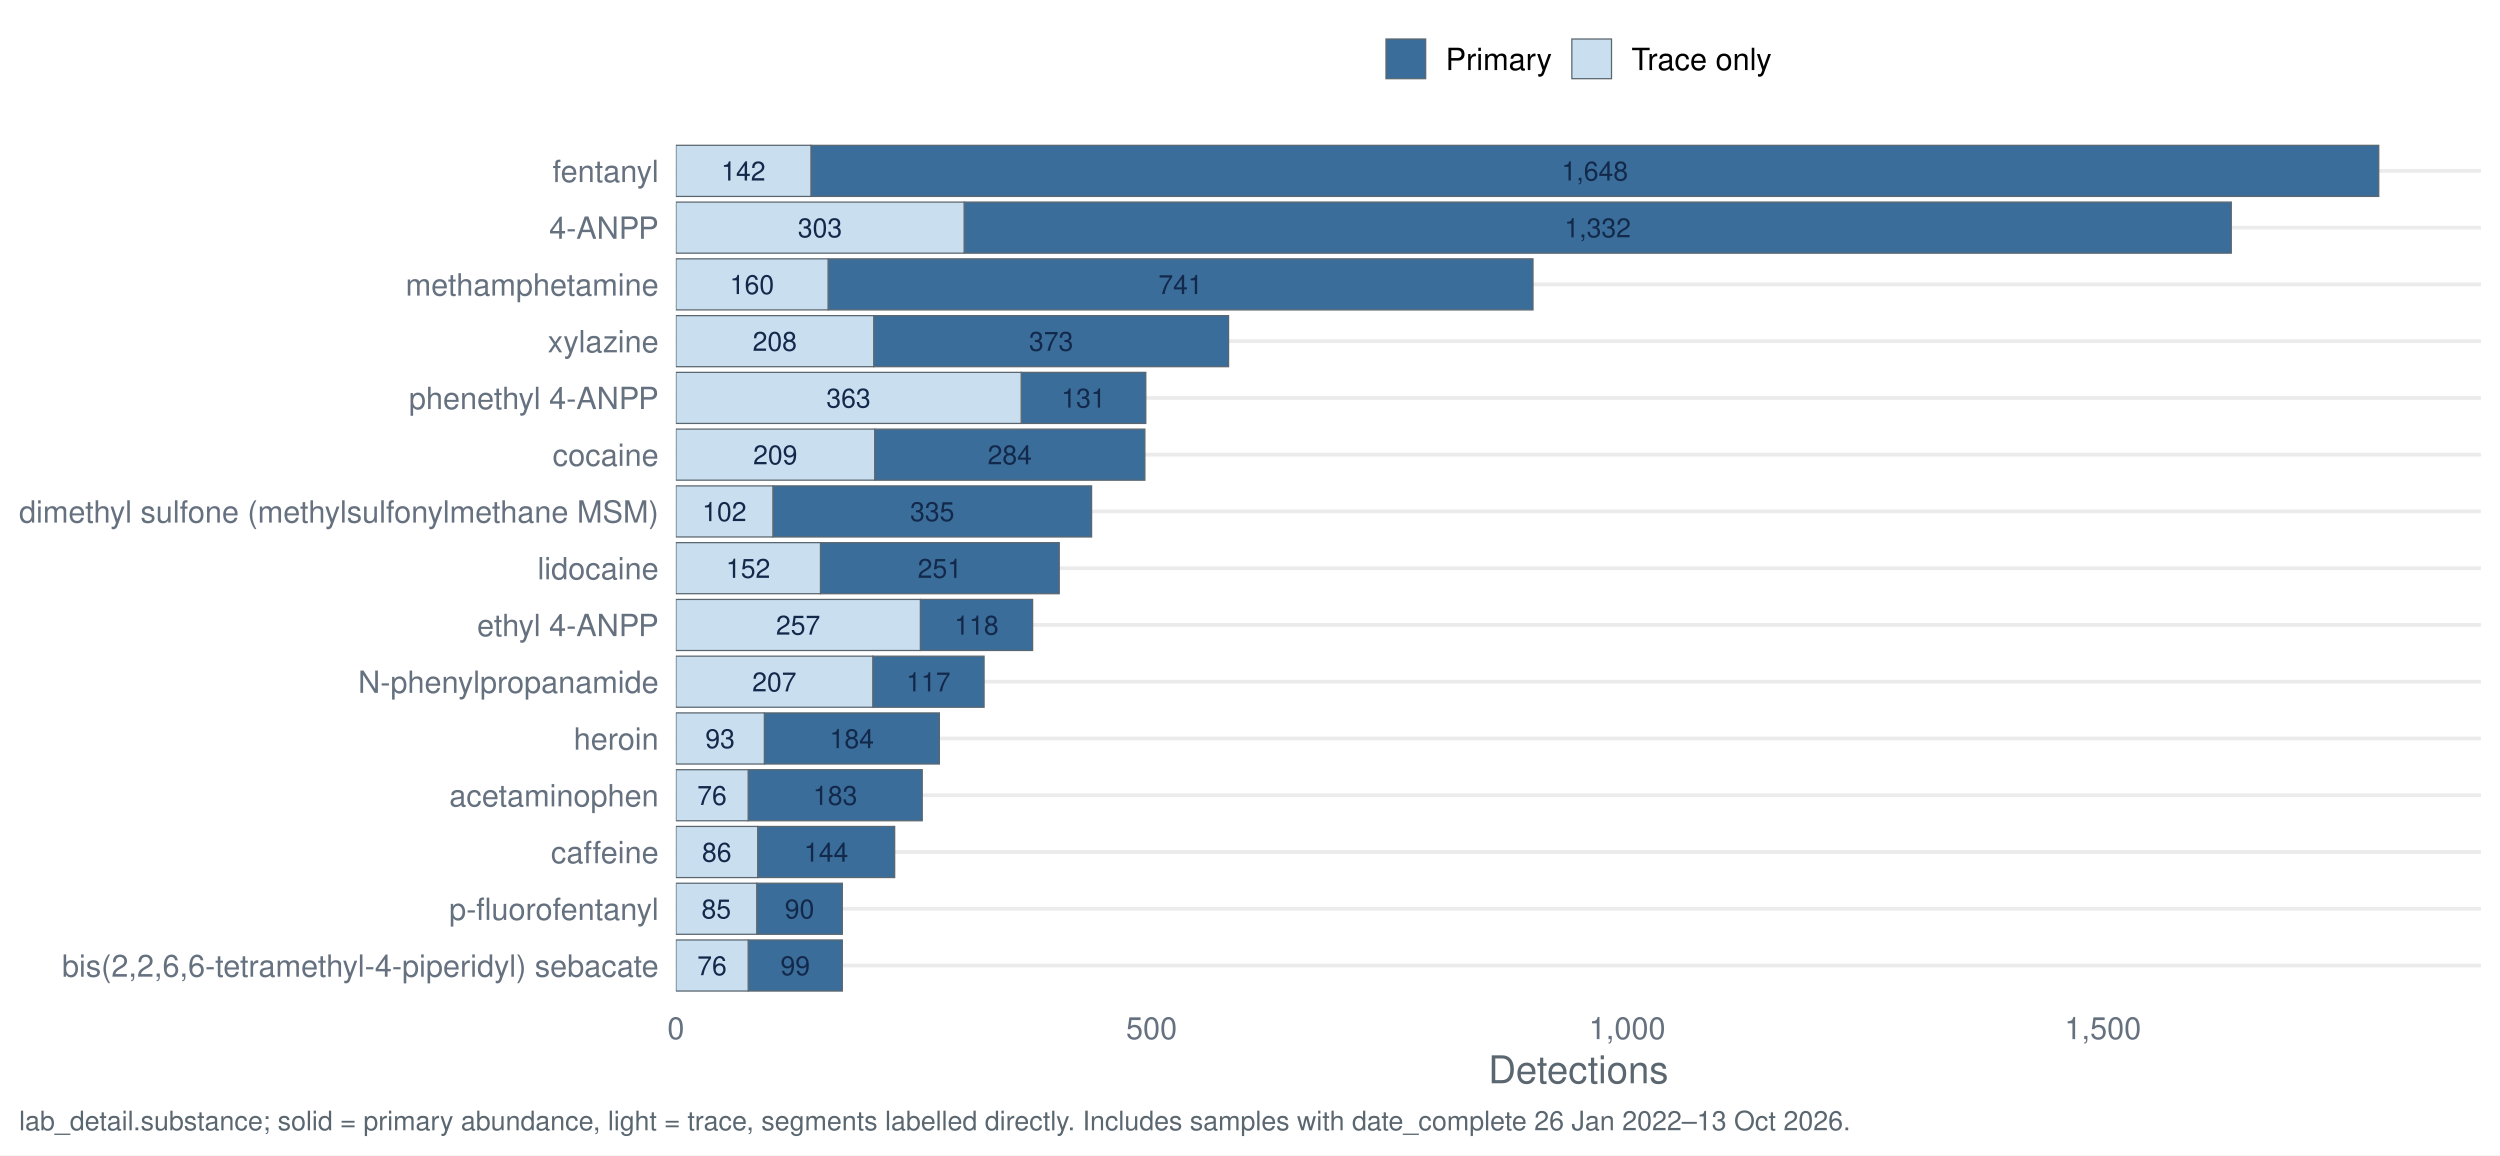
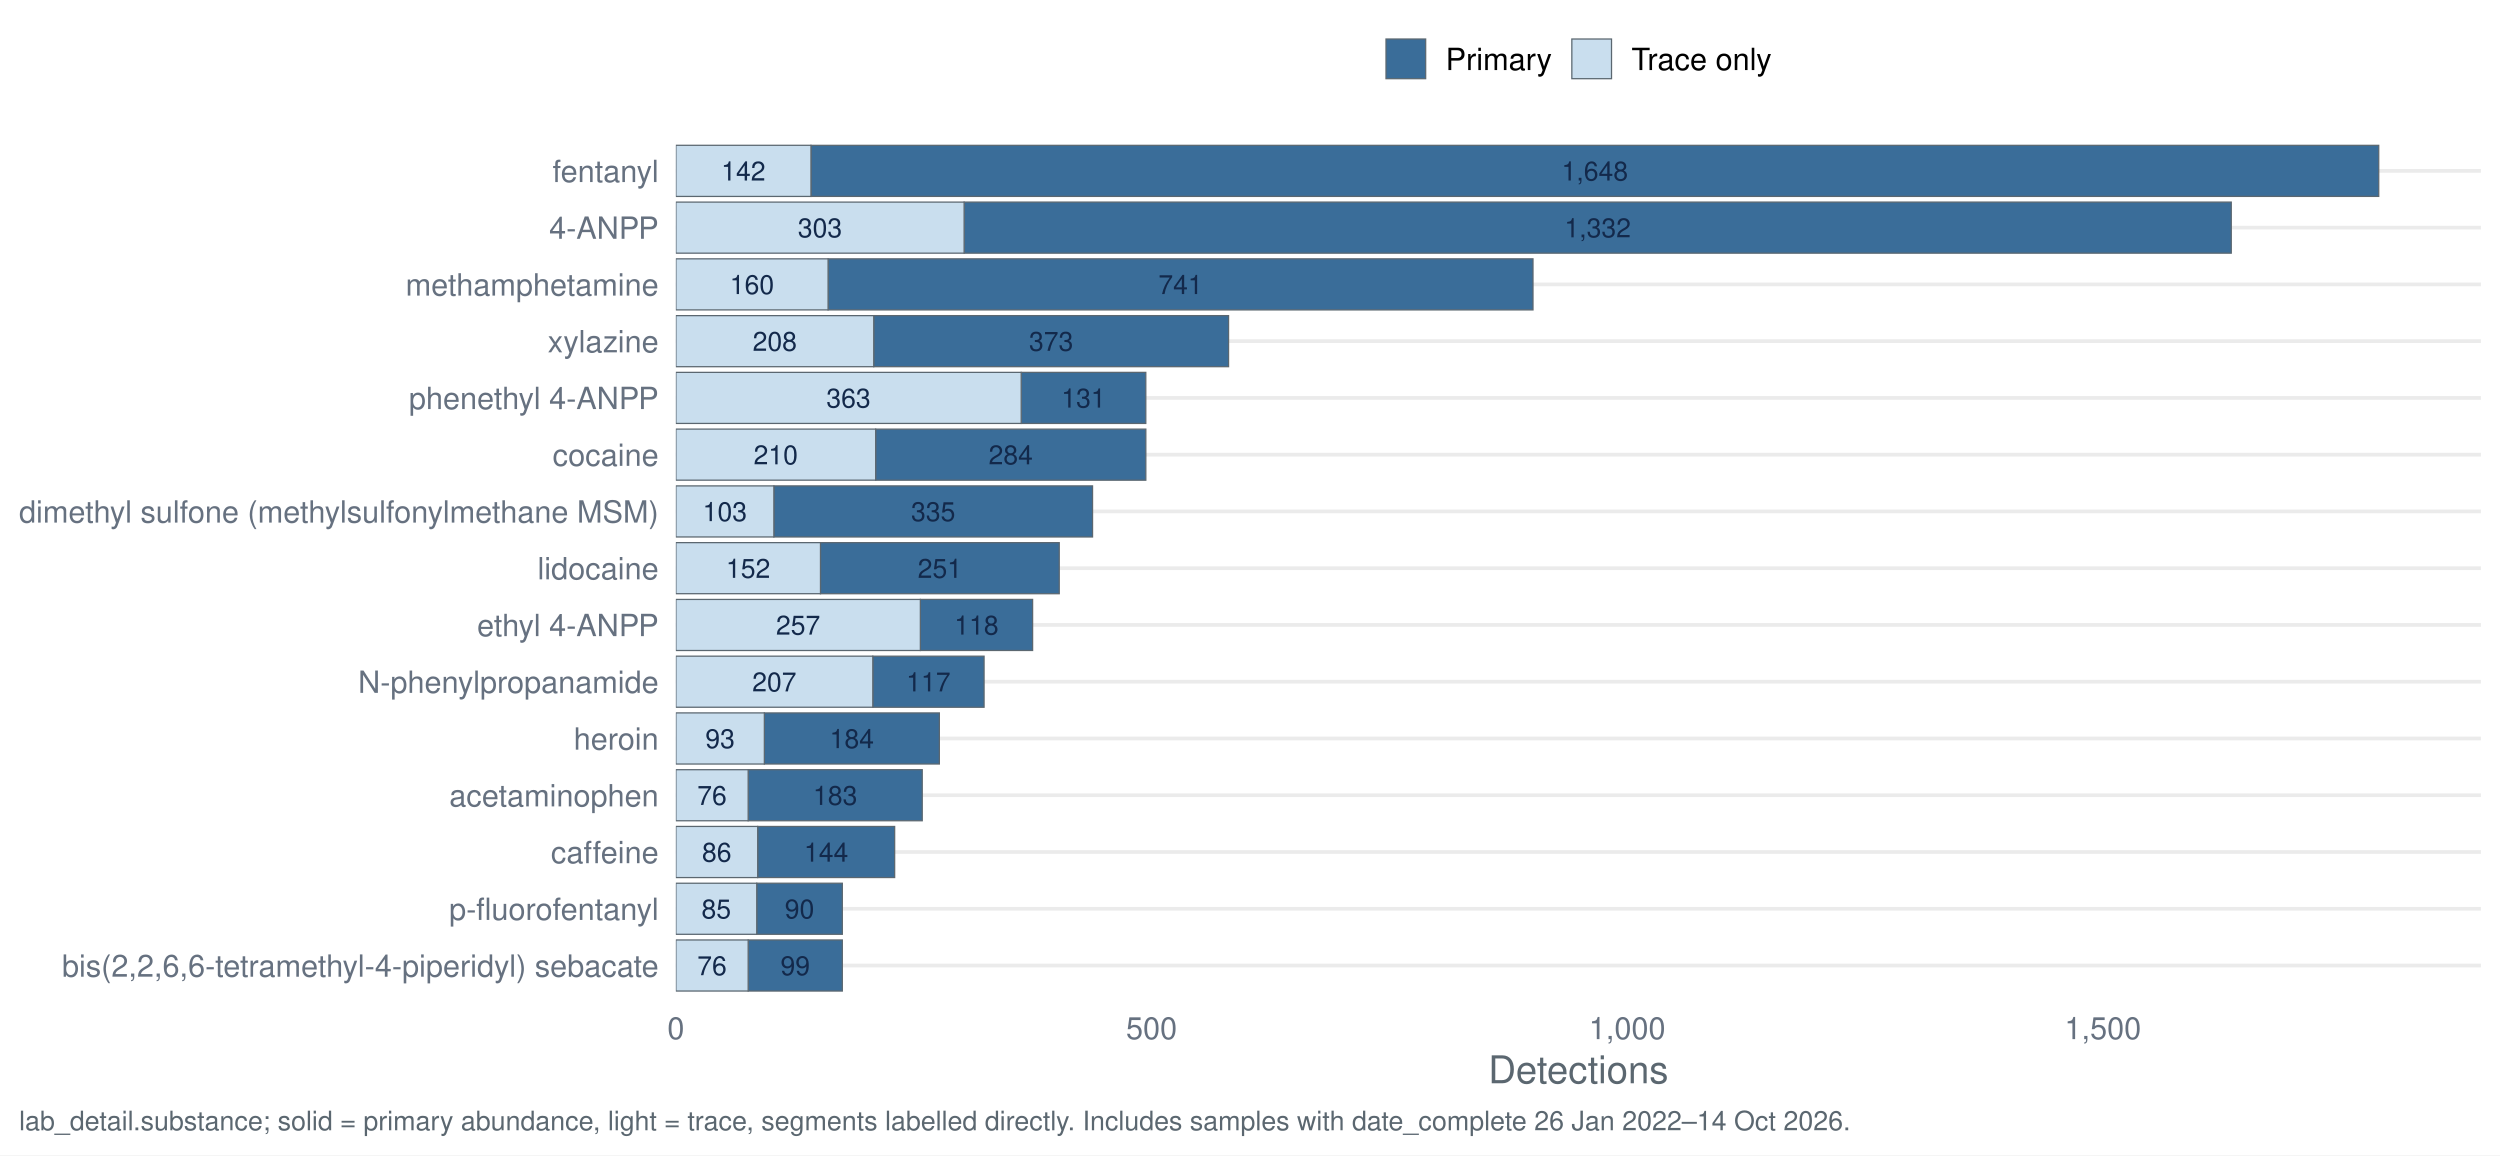
<svg xmlns="http://www.w3.org/2000/svg" width="1044.00pt" height="482.40pt" viewBox="0 0 1044.00 482.40">
  <g class="svglite">
    <defs>
      <style type="text/css">
    .svglite line, .svglite polyline, .svglite polygon, .svglite path, .svglite rect, .svglite circle {
      fill: none;
      stroke: #000000;
      stroke-linecap: round;
      stroke-linejoin: round;
      stroke-miterlimit: 10.00;
    }
    .svglite text {
      white-space: pre;
    }
    .svglite g.glyphgroup path {
      fill: inherit;
      stroke: none;
    }
  </style>
    </defs>
    <rect width="100%" height="100%" style="stroke: none; fill: #FFFFFF;" />
    <defs>
      <clipPath id="cpMC4wMHwxMDQ0LjAwfDAuMDB8NDgyLjQw">
        <rect x="0.00" y="0.00" width="1044.00" height="482.40" />
      </clipPath>
    </defs>
    <g clip-path="url(#cpMC4wMHwxMDQ0LjAwfDAuMDB8NDgyLjQw)">
      <rect x="0" y="0.00" width="1044.00" height="482.40" style="stroke-width: 1.55; stroke: none; fill: #FFFFFF;" />
    </g>
    <defs>
      <clipPath id="cpMjgyLjI0fDEwMzYuMDN8NTcuMTN8NDE3LjQy">
        <rect x="282.24" y="57.13" width="753.79" height="360.29" />
      </clipPath>
    </defs>
    <g clip-path="url(#cpMjgyLjI0fDEwMzYuMDN8NTcuMTN8NDE3LjQy)">
      <polyline points="282.24,403.20 1036.03,403.20 " style="stroke-width: 1.55; stroke: #EBEBEB; stroke-linecap: butt;" />
      <polyline points="282.24,379.50 1036.03,379.50 " style="stroke-width: 1.55; stroke: #EBEBEB; stroke-linecap: butt;" />
      <polyline points="282.24,355.79 1036.03,355.79 " style="stroke-width: 1.55; stroke: #EBEBEB; stroke-linecap: butt;" />
      <polyline points="282.24,332.09 1036.03,332.09 " style="stroke-width: 1.55; stroke: #EBEBEB; stroke-linecap: butt;" />
      <polyline points="282.24,308.39 1036.03,308.39 " style="stroke-width: 1.55; stroke: #EBEBEB; stroke-linecap: butt;" />
      <polyline points="282.24,284.68 1036.03,284.68 " style="stroke-width: 1.55; stroke: #EBEBEB; stroke-linecap: butt;" />
      <polyline points="282.24,260.98 1036.03,260.98 " style="stroke-width: 1.55; stroke: #EBEBEB; stroke-linecap: butt;" />
      <polyline points="282.24,237.28 1036.03,237.28 " style="stroke-width: 1.55; stroke: #EBEBEB; stroke-linecap: butt;" />
      <polyline points="282.24,213.57 1036.03,213.57 " style="stroke-width: 1.55; stroke: #EBEBEB; stroke-linecap: butt;" />
      <polyline points="282.24,189.87 1036.03,189.87 " style="stroke-width: 1.55; stroke: #EBEBEB; stroke-linecap: butt;" />
      <polyline points="282.24,166.17 1036.03,166.17 " style="stroke-width: 1.55; stroke: #EBEBEB; stroke-linecap: butt;" />
      <polyline points="282.24,142.46 1036.03,142.46 " style="stroke-width: 1.55; stroke: #EBEBEB; stroke-linecap: butt;" />
      <polyline points="282.24,118.76 1036.03,118.76 " style="stroke-width: 1.55; stroke: #EBEBEB; stroke-linecap: butt;" />
      <polyline points="282.24,95.06 1036.03,95.06 " style="stroke-width: 1.55; stroke: #EBEBEB; stroke-linecap: butt;" />
      <polyline points="282.24,71.35 1036.03,71.35 " style="stroke-width: 1.55; stroke: #EBEBEB; stroke-linecap: butt;" />
      <rect x="402.61" y="84.39" width="529.17" height="21.33" style="stroke-width: 0.53; stroke: #5B6770; stroke-linecap: butt; stroke-linejoin: miter; fill: #3A6D99;" />
      <rect x="282.24" y="84.39" width="120.37" height="21.33" style="stroke-width: 0.53; stroke: #5B6770; stroke-linecap: butt; stroke-linejoin: miter; fill: #C9DEEE;" />
      <rect x="364.47" y="274.02" width="46.48" height="21.33" style="stroke-width: 0.53; stroke: #5B6770; stroke-linecap: butt; stroke-linejoin: miter; fill: #3A6D99;" />
      <rect x="282.24" y="274.02" width="82.24" height="21.33" style="stroke-width: 0.53; stroke: #5B6770; stroke-linecap: butt; stroke-linejoin: miter; fill: #C9DEEE;" />
      <rect x="312.43" y="321.42" width="72.70" height="21.33" style="stroke-width: 0.53; stroke: #5B6770; stroke-linecap: butt; stroke-linejoin: miter; fill: #3A6D99;" />
      <rect x="282.24" y="321.42" width="30.19" height="21.33" style="stroke-width: 0.53; stroke: #5B6770; stroke-linecap: butt; stroke-linejoin: miter; fill: #C9DEEE;" />
      <rect x="312.43" y="392.53" width="39.33" height="21.33" style="stroke-width: 0.53; stroke: #5B6770; stroke-linecap: butt; stroke-linejoin: miter; fill: #3A6D99;" />
      <rect x="282.24" y="392.53" width="30.19" height="21.33" style="stroke-width: 0.53; stroke: #5B6770; stroke-linecap: butt; stroke-linejoin: miter; fill: #C9DEEE;" />
      <rect x="316.40" y="345.13" width="57.21" height="21.33" style="stroke-width: 0.53; stroke: #5B6770; stroke-linecap: butt; stroke-linejoin: miter; fill: #3A6D99;" />
      <rect x="282.24" y="345.13" width="34.17" height="21.33" style="stroke-width: 0.53; stroke: #5B6770; stroke-linecap: butt; stroke-linejoin: miter; fill: #C9DEEE;" />
-       <rect x="365.27" y="179.20" width="112.83" height="21.33" style="stroke-width: 0.53; stroke: #5B6770; stroke-linecap: butt; stroke-linejoin: miter; fill: #3A6D99;" />
-       <rect x="282.24" y="179.20" width="83.03" height="21.33" style="stroke-width: 0.53; stroke: #5B6770; stroke-linecap: butt; stroke-linejoin: miter; fill: #C9DEEE;" />
-       <rect x="322.76" y="202.91" width="133.09" height="21.33" style="stroke-width: 0.53; stroke: #5B6770; stroke-linecap: butt; stroke-linejoin: miter; fill: #3A6D99;" />
-       <rect x="282.24" y="202.91" width="40.52" height="21.33" style="stroke-width: 0.53; stroke: #5B6770; stroke-linecap: butt; stroke-linejoin: miter; fill: #C9DEEE;" />
+       <rect x="365.67" y="179.20" width="112.83" height="21.33" style="stroke-width: 0.53; stroke: #5B6770; stroke-linecap: butt; stroke-linejoin: miter; fill: #3A6D99;" />
+       <rect x="282.24" y="179.20" width="83.43" height="21.33" style="stroke-width: 0.53; stroke: #5B6770; stroke-linecap: butt; stroke-linejoin: miter; fill: #C9DEEE;" />
+       <rect x="323.16" y="202.91" width="133.09" height="21.33" style="stroke-width: 0.53; stroke: #5B6770; stroke-linecap: butt; stroke-linejoin: miter; fill: #3A6D99;" />
+       <rect x="282.24" y="202.91" width="40.92" height="21.33" style="stroke-width: 0.53; stroke: #5B6770; stroke-linecap: butt; stroke-linejoin: miter; fill: #C9DEEE;" />
      <rect x="384.34" y="250.31" width="46.88" height="21.33" style="stroke-width: 0.53; stroke: #5B6770; stroke-linecap: butt; stroke-linejoin: miter; fill: #3A6D99;" />
      <rect x="282.24" y="250.31" width="102.10" height="21.33" style="stroke-width: 0.53; stroke: #5B6770; stroke-linecap: butt; stroke-linejoin: miter; fill: #C9DEEE;" />
      <rect x="338.65" y="60.69" width="654.71" height="21.33" style="stroke-width: 0.53; stroke: #5B6770; stroke-linecap: butt; stroke-linejoin: miter; fill: #3A6D99;" />
      <rect x="282.24" y="60.69" width="56.41" height="21.33" style="stroke-width: 0.53; stroke: #5B6770; stroke-linecap: butt; stroke-linejoin: miter; fill: #C9DEEE;" />
      <rect x="319.18" y="297.72" width="73.10" height="21.33" style="stroke-width: 0.53; stroke: #5B6770; stroke-linecap: butt; stroke-linejoin: miter; fill: #3A6D99;" />
      <rect x="282.24" y="297.72" width="36.95" height="21.33" style="stroke-width: 0.53; stroke: #5B6770; stroke-linecap: butt; stroke-linejoin: miter; fill: #C9DEEE;" />
      <rect x="342.62" y="226.61" width="99.72" height="21.33" style="stroke-width: 0.53; stroke: #5B6770; stroke-linecap: butt; stroke-linejoin: miter; fill: #3A6D99;" />
      <rect x="282.24" y="226.61" width="60.39" height="21.33" style="stroke-width: 0.53; stroke: #5B6770; stroke-linecap: butt; stroke-linejoin: miter; fill: #C9DEEE;" />
      <rect x="345.80" y="108.09" width="294.38" height="21.33" style="stroke-width: 0.53; stroke: #5B6770; stroke-linecap: butt; stroke-linejoin: miter; fill: #3A6D99;" />
      <rect x="282.24" y="108.09" width="63.56" height="21.33" style="stroke-width: 0.53; stroke: #5B6770; stroke-linecap: butt; stroke-linejoin: miter; fill: #C9DEEE;" />
      <rect x="316.01" y="368.83" width="35.75" height="21.33" style="stroke-width: 0.53; stroke: #5B6770; stroke-linecap: butt; stroke-linejoin: miter; fill: #3A6D99;" />
      <rect x="282.24" y="368.83" width="33.77" height="21.33" style="stroke-width: 0.53; stroke: #5B6770; stroke-linecap: butt; stroke-linejoin: miter; fill: #C9DEEE;" />
      <rect x="426.45" y="155.50" width="52.04" height="21.33" style="stroke-width: 0.53; stroke: #5B6770; stroke-linecap: butt; stroke-linejoin: miter; fill: #3A6D99;" />
      <rect x="282.24" y="155.50" width="144.21" height="21.33" style="stroke-width: 0.53; stroke: #5B6770; stroke-linecap: butt; stroke-linejoin: miter; fill: #C9DEEE;" />
      <rect x="364.87" y="131.80" width="148.18" height="21.33" style="stroke-width: 0.53; stroke: #5B6770; stroke-linecap: butt; stroke-linejoin: miter; fill: #3A6D99;" />
      <rect x="282.24" y="131.80" width="82.63" height="21.33" style="stroke-width: 0.53; stroke: #5B6770; stroke-linecap: butt; stroke-linejoin: miter; fill: #C9DEEE;" />
      <text x="667.20" y="99.10" text-anchor="middle" style="font-size: 11.10px;fill: #13294B; font-family: &quot;Nimbus Sans&quot;;" textLength="27.77px" lengthAdjust="spacingAndGlyphs">1,332</text>
      <text x="342.42" y="99.10" text-anchor="middle" style="font-size: 11.10px;fill: #13294B; font-family: &quot;Nimbus Sans&quot;;" textLength="18.52px" lengthAdjust="spacingAndGlyphs">303</text>
      <text x="387.71" y="288.73" text-anchor="middle" style="font-size: 11.10px;fill: #13294B; font-family: &quot;Nimbus Sans&quot;;" textLength="18.52px" lengthAdjust="spacingAndGlyphs">117</text>
      <text x="323.36" y="288.73" text-anchor="middle" style="font-size: 11.10px;fill: #13294B; font-family: &quot;Nimbus Sans&quot;;" textLength="18.52px" lengthAdjust="spacingAndGlyphs">207</text>
      <text x="348.78" y="336.13" text-anchor="middle" style="font-size: 11.10px;fill: #13294B; font-family: &quot;Nimbus Sans&quot;;" textLength="18.52px" lengthAdjust="spacingAndGlyphs">183</text>
      <text x="297.33" y="336.13" text-anchor="middle" style="font-size: 11.10px;fill: #13294B; font-family: &quot;Nimbus Sans&quot;;" textLength="12.34px" lengthAdjust="spacingAndGlyphs">76</text>
      <text x="332.10" y="407.24" text-anchor="middle" style="font-size: 11.10px;fill: #13294B; font-family: &quot;Nimbus Sans&quot;;" textLength="12.34px" lengthAdjust="spacingAndGlyphs">99</text>
      <text x="297.33" y="407.24" text-anchor="middle" style="font-size: 11.10px;fill: #13294B; font-family: &quot;Nimbus Sans&quot;;" textLength="12.34px" lengthAdjust="spacingAndGlyphs">76</text>
      <text x="345.01" y="359.84" text-anchor="middle" style="font-size: 11.10px;fill: #13294B; font-family: &quot;Nimbus Sans&quot;;" textLength="18.52px" lengthAdjust="spacingAndGlyphs">144</text>
      <text x="299.32" y="359.84" text-anchor="middle" style="font-size: 11.10px;fill: #13294B; font-family: &quot;Nimbus Sans&quot;;" textLength="12.34px" lengthAdjust="spacingAndGlyphs">86</text>
-       <text x="421.68" y="193.91" text-anchor="middle" style="font-size: 11.10px;fill: #13294B; font-family: &quot;Nimbus Sans&quot;;" textLength="18.52px" lengthAdjust="spacingAndGlyphs">284</text>
-       <text x="323.75" y="193.91" text-anchor="middle" style="font-size: 11.10px;fill: #13294B; font-family: &quot;Nimbus Sans&quot;;" textLength="18.52px" lengthAdjust="spacingAndGlyphs">209</text>
-       <text x="389.30" y="217.62" text-anchor="middle" style="font-size: 11.10px;fill: #13294B; font-family: &quot;Nimbus Sans&quot;;" textLength="18.52px" lengthAdjust="spacingAndGlyphs">335</text>
-       <text x="302.50" y="217.62" text-anchor="middle" style="font-size: 11.10px;fill: #13294B; font-family: &quot;Nimbus Sans&quot;;" textLength="18.52px" lengthAdjust="spacingAndGlyphs">102</text>
+       <text x="422.08" y="193.91" text-anchor="middle" style="font-size: 11.10px;fill: #13294B; font-family: &quot;Nimbus Sans&quot;;" textLength="18.52px" lengthAdjust="spacingAndGlyphs">284</text>
+       <text x="323.95" y="193.91" text-anchor="middle" style="font-size: 11.10px;fill: #13294B; font-family: &quot;Nimbus Sans&quot;;" textLength="18.52px" lengthAdjust="spacingAndGlyphs">210</text>
+       <text x="389.70" y="217.62" text-anchor="middle" style="font-size: 11.10px;fill: #13294B; font-family: &quot;Nimbus Sans&quot;;" textLength="18.52px" lengthAdjust="spacingAndGlyphs">335</text>
+       <text x="302.70" y="217.62" text-anchor="middle" style="font-size: 11.10px;fill: #13294B; font-family: &quot;Nimbus Sans&quot;;" textLength="18.52px" lengthAdjust="spacingAndGlyphs">103</text>
      <text x="407.78" y="265.02" text-anchor="middle" style="font-size: 11.10px;fill: #13294B; font-family: &quot;Nimbus Sans&quot;;" textLength="18.52px" lengthAdjust="spacingAndGlyphs">118</text>
      <text x="333.29" y="265.02" text-anchor="middle" style="font-size: 11.10px;fill: #13294B; font-family: &quot;Nimbus Sans&quot;;" textLength="18.52px" lengthAdjust="spacingAndGlyphs">257</text>
      <text x="666.01" y="75.40" text-anchor="middle" style="font-size: 11.10px;fill: #13294B; font-family: &quot;Nimbus Sans&quot;;" textLength="27.77px" lengthAdjust="spacingAndGlyphs">1,648</text>
      <text x="310.44" y="75.40" text-anchor="middle" style="font-size: 11.10px;fill: #13294B; font-family: &quot;Nimbus Sans&quot;;" textLength="18.52px" lengthAdjust="spacingAndGlyphs">142</text>
      <text x="355.73" y="312.43" text-anchor="middle" style="font-size: 11.10px;fill: #13294B; font-family: &quot;Nimbus Sans&quot;;" textLength="18.52px" lengthAdjust="spacingAndGlyphs">184</text>
      <text x="300.71" y="312.43" text-anchor="middle" style="font-size: 11.10px;fill: #13294B; font-family: &quot;Nimbus Sans&quot;;" textLength="12.34px" lengthAdjust="spacingAndGlyphs">93</text>
      <text x="392.48" y="241.32" text-anchor="middle" style="font-size: 11.10px;fill: #13294B; font-family: &quot;Nimbus Sans&quot;;" textLength="18.52px" lengthAdjust="spacingAndGlyphs">251</text>
      <text x="312.43" y="241.32" text-anchor="middle" style="font-size: 11.10px;fill: #13294B; font-family: &quot;Nimbus Sans&quot;;" textLength="18.52px" lengthAdjust="spacingAndGlyphs">152</text>
      <text x="492.99" y="122.80" text-anchor="middle" style="font-size: 11.10px;fill: #13294B; font-family: &quot;Nimbus Sans&quot;;" textLength="18.52px" lengthAdjust="spacingAndGlyphs">741</text>
      <text x="314.02" y="122.80" text-anchor="middle" style="font-size: 11.10px;fill: #13294B; font-family: &quot;Nimbus Sans&quot;;" textLength="18.52px" lengthAdjust="spacingAndGlyphs">160</text>
      <text x="333.88" y="383.54" text-anchor="middle" style="font-size: 11.10px;fill: #13294B; font-family: &quot;Nimbus Sans&quot;;" textLength="12.34px" lengthAdjust="spacingAndGlyphs">90</text>
      <text x="299.12" y="383.54" text-anchor="middle" style="font-size: 11.10px;fill: #13294B; font-family: &quot;Nimbus Sans&quot;;" textLength="12.34px" lengthAdjust="spacingAndGlyphs">85</text>
      <text x="452.47" y="170.21" text-anchor="middle" style="font-size: 11.10px;fill: #13294B; font-family: &quot;Nimbus Sans&quot;;" textLength="18.52px" lengthAdjust="spacingAndGlyphs">131</text>
      <text x="354.34" y="170.21" text-anchor="middle" style="font-size: 11.10px;fill: #13294B; font-family: &quot;Nimbus Sans&quot;;" textLength="18.52px" lengthAdjust="spacingAndGlyphs">363</text>
      <text x="438.96" y="146.51" text-anchor="middle" style="font-size: 11.10px;fill: #13294B; font-family: &quot;Nimbus Sans&quot;;" textLength="18.52px" lengthAdjust="spacingAndGlyphs">373</text>
      <text x="323.55" y="146.51" text-anchor="middle" style="font-size: 11.10px;fill: #13294B; font-family: &quot;Nimbus Sans&quot;;" textLength="18.52px" lengthAdjust="spacingAndGlyphs">208</text>
    </g>
    <g clip-path="url(#cpMC4wMHwxMDQ0LjAwfDAuMDB8NDgyLjQw)">
      <text x="275.06" y="407.87" text-anchor="end" style="font-size: 12.80px;fill: #667180; font-family: &quot;Nimbus Sans&quot;;" textLength="249.19px" lengthAdjust="spacingAndGlyphs">bis(2,2,6,6-tetramethyl-4-piperidyl) sebacate</text>
      <text x="275.06" y="384.16" text-anchor="end" style="font-size: 12.80px;fill: #667180; font-family: &quot;Nimbus Sans&quot;;" textLength="87.61px" lengthAdjust="spacingAndGlyphs">p-fluorofentanyl</text>
      <text x="275.06" y="360.46" text-anchor="end" style="font-size: 12.80px;fill: #667180; font-family: &quot;Nimbus Sans&quot;;" textLength="44.89px" lengthAdjust="spacingAndGlyphs">caffeine</text>
      <text x="275.06" y="336.76" text-anchor="end" style="font-size: 12.80px;fill: #667180; font-family: &quot;Nimbus Sans&quot;;" textLength="87.39px" lengthAdjust="spacingAndGlyphs">acetaminophen</text>
      <text x="275.06" y="313.05" text-anchor="end" style="font-size: 12.80px;fill: #667180; font-family: &quot;Nimbus Sans&quot;;" textLength="35.47px" lengthAdjust="spacingAndGlyphs">heroin</text>
      <text x="275.06" y="289.35" text-anchor="end" style="font-size: 12.80px;fill: #667180; font-family: &quot;Nimbus Sans&quot;;" textLength="125.45px" lengthAdjust="spacingAndGlyphs">N-phenylpropanamide</text>
      <text x="275.06" y="265.65" text-anchor="end" style="font-size: 12.80px;fill: #667180; font-family: &quot;Nimbus Sans&quot;;" textLength="75.83px" lengthAdjust="spacingAndGlyphs">ethyl 4-ANPP</text>
      <text x="275.06" y="241.94" text-anchor="end" style="font-size: 12.80px;fill: #667180; font-family: &quot;Nimbus Sans&quot;;" textLength="50.58px" lengthAdjust="spacingAndGlyphs">lidocaine</text>
      <text x="275.06" y="218.24" text-anchor="end" style="font-size: 12.80px;fill: #667180; font-family: &quot;Nimbus Sans&quot;;" textLength="267.09px" lengthAdjust="spacingAndGlyphs">dimethyl sulfone (methylsulfonylmethane MSM)</text>
      <text x="275.06" y="194.54" text-anchor="end" style="font-size: 12.80px;fill: #667180; font-family: &quot;Nimbus Sans&quot;;" textLength="44.30px" lengthAdjust="spacingAndGlyphs">cocaine</text>
      <text x="275.06" y="170.83" text-anchor="end" style="font-size: 12.80px;fill: #667180; font-family: &quot;Nimbus Sans&quot;;" textLength="104.27px" lengthAdjust="spacingAndGlyphs">phenethyl 4-ANPP</text>
      <text x="275.06" y="147.13" text-anchor="end" style="font-size: 12.80px;fill: #667180; font-family: &quot;Nimbus Sans&quot;;" textLength="46.34px" lengthAdjust="spacingAndGlyphs">xylazine</text>
      <text x="275.06" y="123.43" text-anchor="end" style="font-size: 12.80px;fill: #667180; font-family: &quot;Nimbus Sans&quot;;" textLength="105.61px" lengthAdjust="spacingAndGlyphs">methamphetamine</text>
      <text x="275.06" y="99.72" text-anchor="end" style="font-size: 12.80px;fill: #667180; font-family: &quot;Nimbus Sans&quot;;" textLength="45.72px" lengthAdjust="spacingAndGlyphs">4-ANPP</text>
      <text x="275.06" y="76.02" text-anchor="end" style="font-size: 12.80px;fill: #667180; font-family: &quot;Nimbus Sans&quot;;" textLength="44.31px" lengthAdjust="spacingAndGlyphs">fentanyl</text>
      <text x="282.24" y="433.93" text-anchor="middle" style="font-size: 12.80px;fill: #667180; font-family: &quot;Nimbus Sans&quot;;" textLength="7.11px" lengthAdjust="spacingAndGlyphs">0</text>
      <text x="480.88" y="433.93" text-anchor="middle" style="font-size: 12.80px;fill: #667180; font-family: &quot;Nimbus Sans&quot;;" textLength="21.33px" lengthAdjust="spacingAndGlyphs">500</text>
      <text x="679.51" y="433.93" text-anchor="middle" style="font-size: 12.80px;fill: #667180; font-family: &quot;Nimbus Sans&quot;;" textLength="32.00px" lengthAdjust="spacingAndGlyphs">1,000</text>
      <text x="878.15" y="433.93" text-anchor="middle" style="font-size: 12.80px;fill: #667180; font-family: &quot;Nimbus Sans&quot;;" textLength="32.00px" lengthAdjust="spacingAndGlyphs">1,500</text>
      <text x="659.13" y="452.37" text-anchor="middle" style="font-size: 16.00px;fill: #5B6770; font-family: &quot;Nimbus Sans&quot;;" textLength="75.20px" lengthAdjust="spacingAndGlyphs">Detections</text>
      <rect x="578.79" y="16.29" width="16.57" height="16.57" style="stroke-width: 0.53; stroke: #5B6770; stroke-linecap: butt; stroke-linejoin: miter; fill: #3A6D99;" />
      <rect x="656.40" y="16.29" width="16.57" height="16.57" style="stroke-width: 0.53; stroke: #5B6770; stroke-linecap: butt; stroke-linejoin: miter; fill: #C9DEEE;" />
      <text x="603.69" y="29.25" style="font-size: 12.80px; font-family: &quot;Nimbus Sans&quot;;" textLength="44.39px" lengthAdjust="spacingAndGlyphs">Primary</text>
      <text x="681.30" y="29.25" style="font-size: 12.80px; font-family: &quot;Nimbus Sans&quot;;" textLength="58.53px" lengthAdjust="spacingAndGlyphs">Trace only</text>
-       <text x="7.97" y="471.99" style="font-size: 11.20px;fill: #5B6770; font-family: &quot;Nimbus Sans&quot;;" textLength="763.80px" lengthAdjust="spacingAndGlyphs">lab_detail.substance; solid = primary abundance, light = trace, segments labelled directly. Includes samples with date_complete 26 Jan 2022–13 Oct 2026.</text>
+       <text x="7.97" y="471.99" style="font-size: 11.20px;fill: #5B6770; font-family: &quot;Nimbus Sans&quot;;" textLength="763.80px" lengthAdjust="spacingAndGlyphs">lab_detail.substance; solid = primary abundance, light = trace, segments labelled directly. Includes samples with date_complete 26 Jan 2022–14 Oct 2026.</text>
    </g>
  </g>
</svg>
